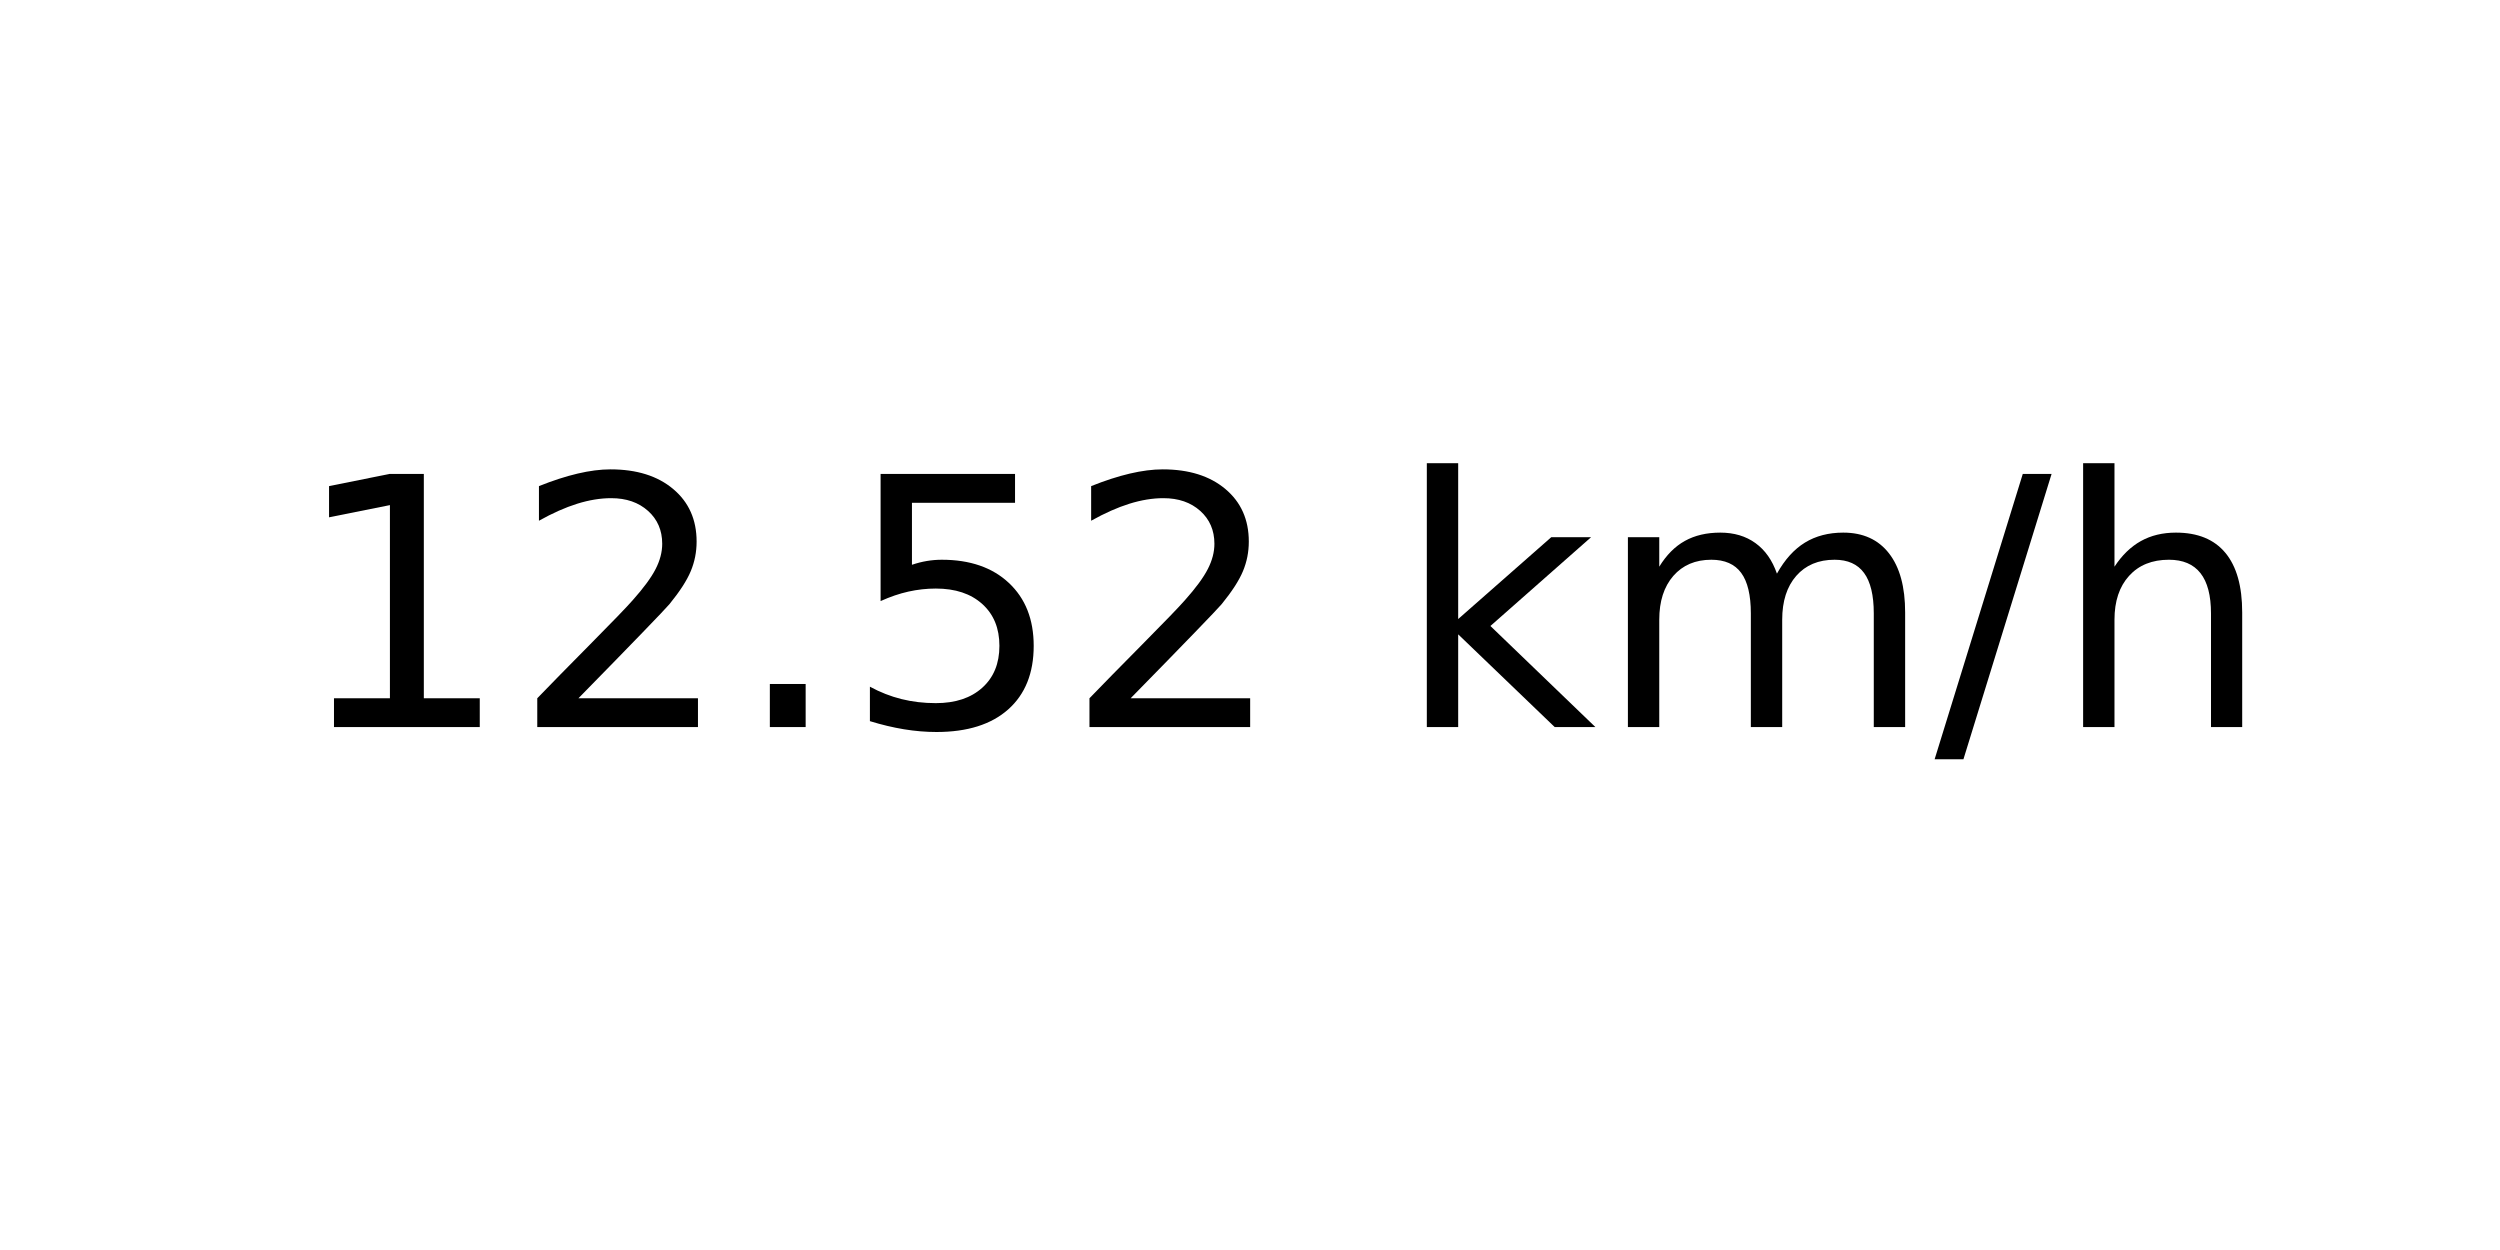
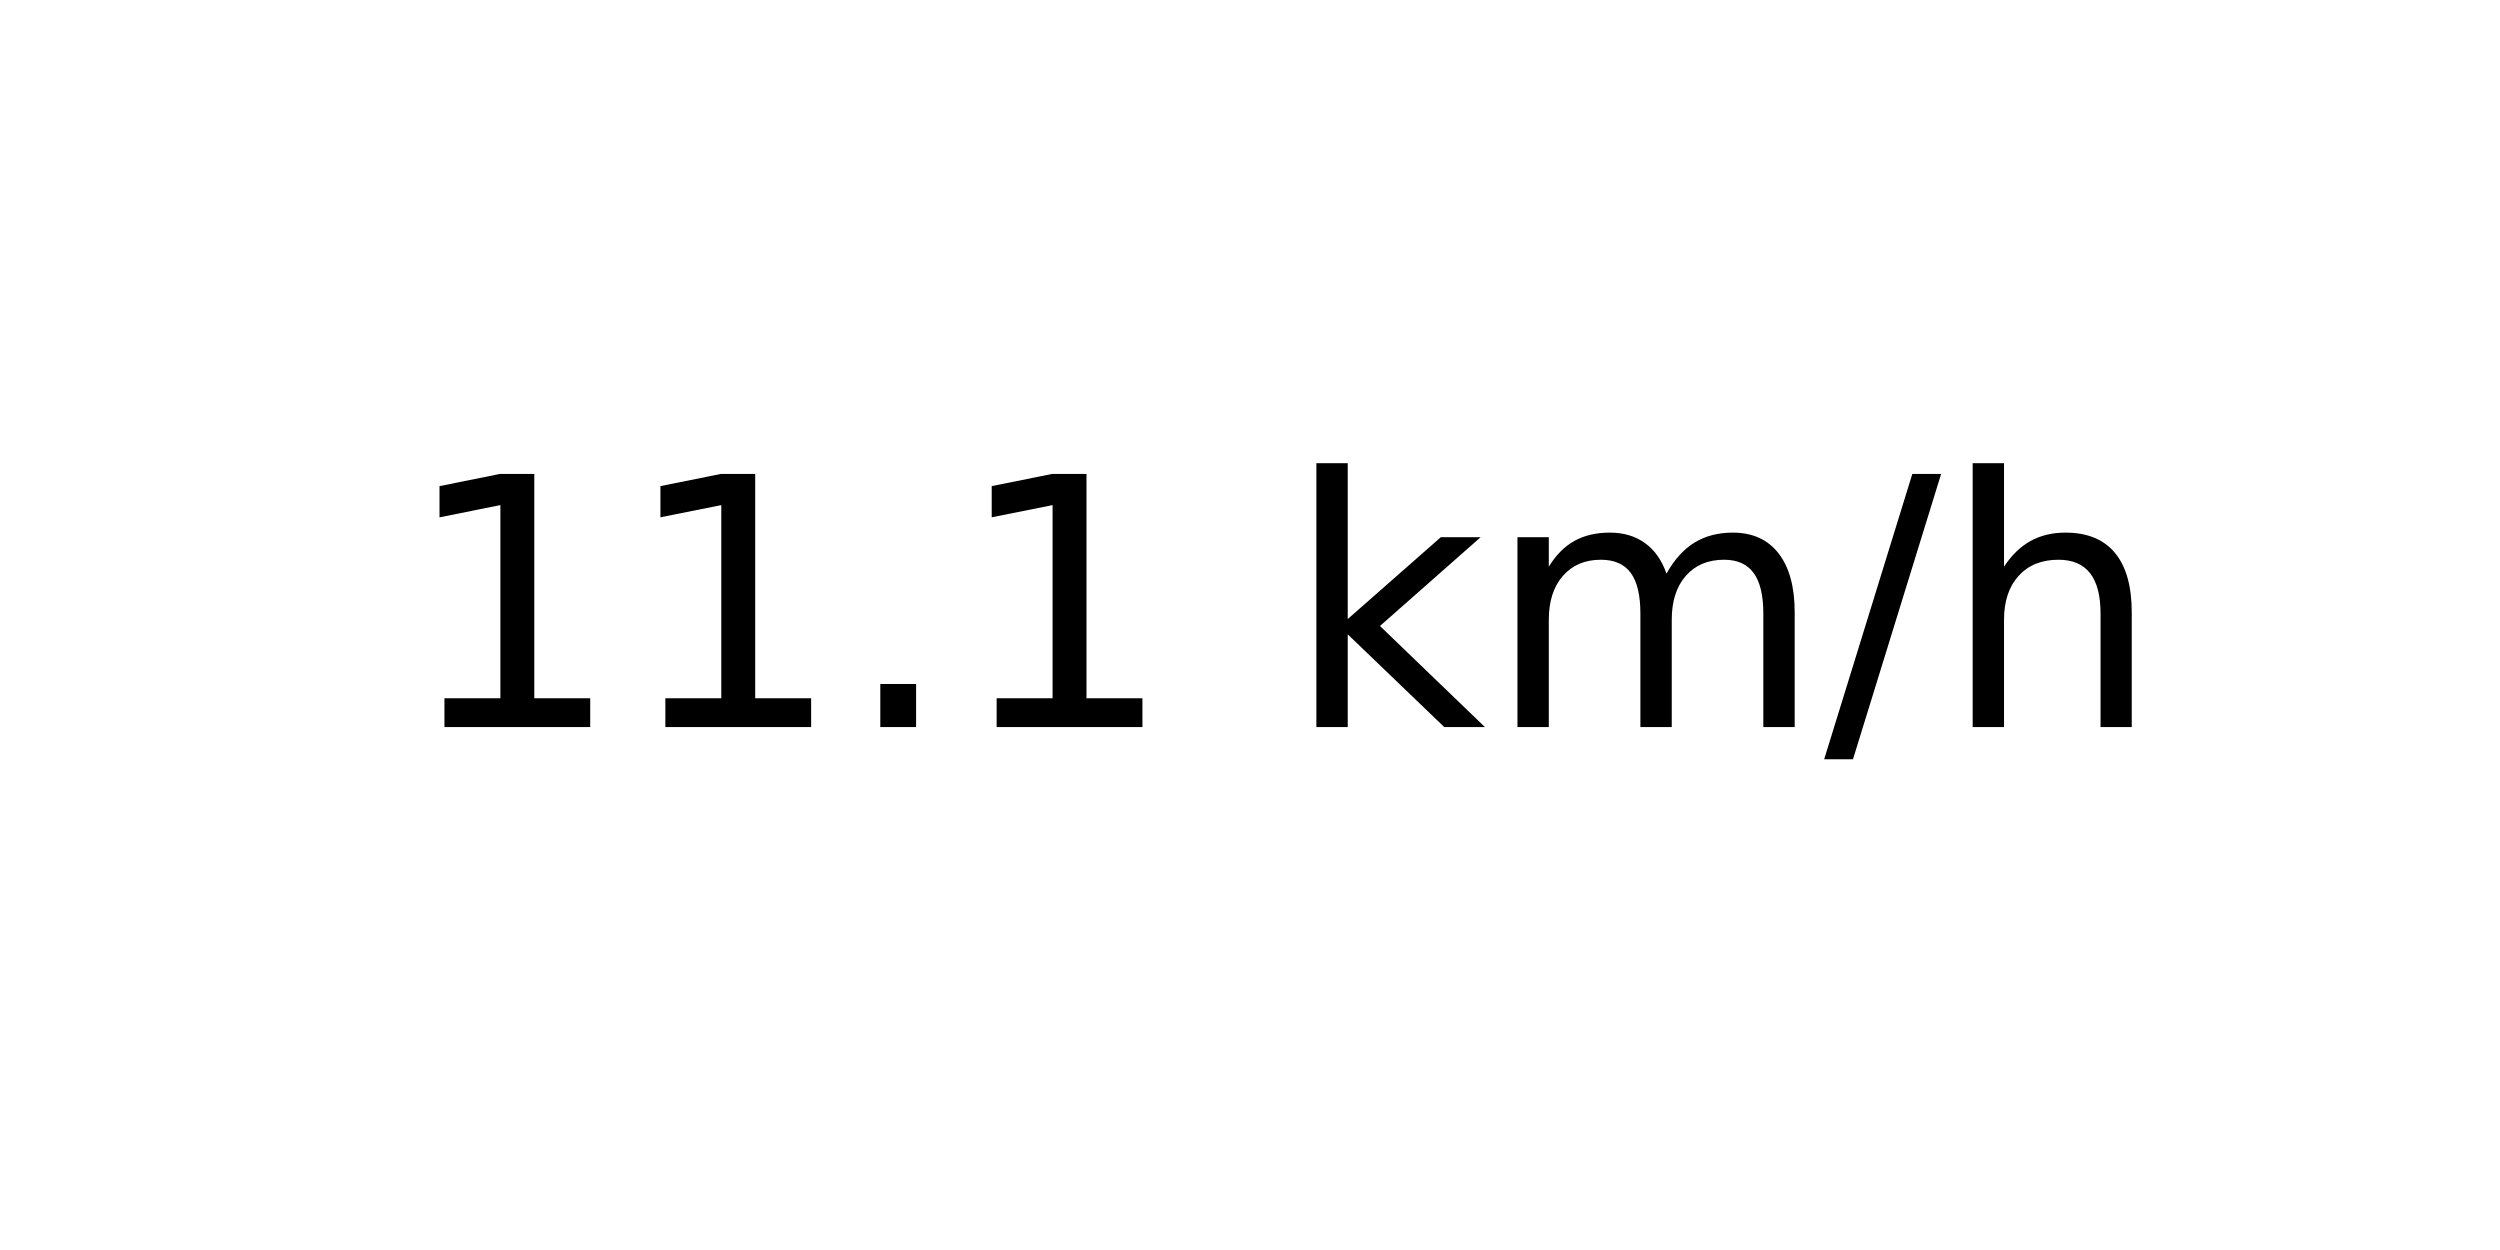
<svg xmlns="http://www.w3.org/2000/svg" xmlns:xlink="http://www.w3.org/1999/xlink" width="72pt" height="36pt" viewBox="0 0 72 36" version="1.1">
  <defs>
    <style type="text/css">*{stroke-linejoin: round; stroke-linecap: butt}</style>
  </defs>
  <g id="figure_1">
    <g id="axes_1">
      <g id="text_1">
-         <g transform="translate(8.378125 20.93937) scale(0.1 -0.1)">
+         <g transform="translate(11.55937 20.93937) scale(0.1 -0.1)">
          <defs>
            <path id="DejaVuSans-31" d="M 794 531  L 1825 531  L 1825 4091  L 703 3866  L 703 4441  L 1819 4666  L 2450 4666  L 2450 531  L 3481 531  L 3481 0  L 794 0  L 794 531  z " transform="scale(0.015625)" />
-             <path id="DejaVuSans-32" d="M 1228 531  L 3431 531  L 3431 0  L 469 0  L 469 531  Q 828 903 1448 1529  Q 2069 2156 2228 2338  Q 2531 2678 2651 2914  Q 2772 3150 2772 3378  Q 2772 3750 2511 3984  Q 2250 4219 1831 4219  Q 1534 4219 1204 4116  Q 875 4013 500 3803  L 500 4441  Q 881 4594 1212 4672  Q 1544 4750 1819 4750  Q 2544 4750 2975 4387  Q 3406 4025 3406 3419  Q 3406 3131 3298 2873  Q 3191 2616 2906 2266  Q 2828 2175 2409 1742  Q 1991 1309 1228 531  z " transform="scale(0.015625)" />
            <path id="DejaVuSans-2e" d="M 684 794  L 1344 794  L 1344 0  L 684 0  L 684 794  z " transform="scale(0.015625)" />
-             <path id="DejaVuSans-35" d="M 691 4666  L 3169 4666  L 3169 4134  L 1269 4134  L 1269 2991  Q 1406 3038 1543 3061  Q 1681 3084 1819 3084  Q 2600 3084 3056 2656  Q 3513 2228 3513 1497  Q 3513 744 3044 326  Q 2575 -91 1722 -91  Q 1428 -91 1123 -41  Q 819 9 494 109  L 494 744  Q 775 591 1075 516  Q 1375 441 1709 441  Q 2250 441 2565 725  Q 2881 1009 2881 1497  Q 2881 1984 2565 2268  Q 2250 2553 1709 2553  Q 1456 2553 1204 2497  Q 953 2441 691 2322  L 691 4666  z " transform="scale(0.015625)" />
            <path id="DejaVuSans-20" transform="scale(0.015625)" />
            <path id="DejaVuSans-6b" d="M 581 4863  L 1159 4863  L 1159 1991  L 2875 3500  L 3609 3500  L 1753 1863  L 3688 0  L 2938 0  L 1159 1709  L 1159 0  L 581 0  L 581 4863  z " transform="scale(0.015625)" />
            <path id="DejaVuSans-6d" d="M 3328 2828  Q 3544 3216 3844 3400  Q 4144 3584 4550 3584  Q 5097 3584 5394 3201  Q 5691 2819 5691 2113  L 5691 0  L 5113 0  L 5113 2094  Q 5113 2597 4934 2840  Q 4756 3084 4391 3084  Q 3944 3084 3684 2787  Q 3425 2491 3425 1978  L 3425 0  L 2847 0  L 2847 2094  Q 2847 2600 2669 2842  Q 2491 3084 2119 3084  Q 1678 3084 1418 2786  Q 1159 2488 1159 1978  L 1159 0  L 581 0  L 581 3500  L 1159 3500  L 1159 2956  Q 1356 3278 1631 3431  Q 1906 3584 2284 3584  Q 2666 3584 2933 3390  Q 3200 3197 3328 2828  z " transform="scale(0.015625)" />
            <path id="DejaVuSans-2f" d="M 1625 4666  L 2156 4666  L 531 -594  L 0 -594  L 1625 4666  z " transform="scale(0.015625)" />
            <path id="DejaVuSans-68" d="M 3513 2113  L 3513 0  L 2938 0  L 2938 2094  Q 2938 2591 2744 2837  Q 2550 3084 2163 3084  Q 1697 3084 1428 2787  Q 1159 2491 1159 1978  L 1159 0  L 581 0  L 581 4863  L 1159 4863  L 1159 2956  Q 1366 3272 1645 3428  Q 1925 3584 2291 3584  Q 2894 3584 3203 3211  Q 3513 2838 3513 2113  z " transform="scale(0.015625)" />
          </defs>
          <use xlink:href="#DejaVuSans-31" />
-           <use xlink:href="#DejaVuSans-32" x="63.623" />
+           <use xlink:href="#DejaVuSans-31" x="63.623" />
          <use xlink:href="#DejaVuSans-2e" x="127.246" />
-           <use xlink:href="#DejaVuSans-35" x="159.033" />
-           <use xlink:href="#DejaVuSans-32" x="222.656" />
-           <use xlink:href="#DejaVuSans-20" x="286.279" />
-           <use xlink:href="#DejaVuSans-6b" x="318.066" />
-           <use xlink:href="#DejaVuSans-6d" x="375.977" />
-           <use xlink:href="#DejaVuSans-2f" x="473.389" />
-           <use xlink:href="#DejaVuSans-68" x="507.08" />
+           <use xlink:href="#DejaVuSans-31" x="159.033" />
+           <use xlink:href="#DejaVuSans-20" x="222.656" />
+           <use xlink:href="#DejaVuSans-6b" x="254.443" />
+           <use xlink:href="#DejaVuSans-6d" x="312.354" />
+           <use xlink:href="#DejaVuSans-2f" x="409.766" />
+           <use xlink:href="#DejaVuSans-68" x="443.457" />
        </g>
      </g>
    </g>
  </g>
</svg>
